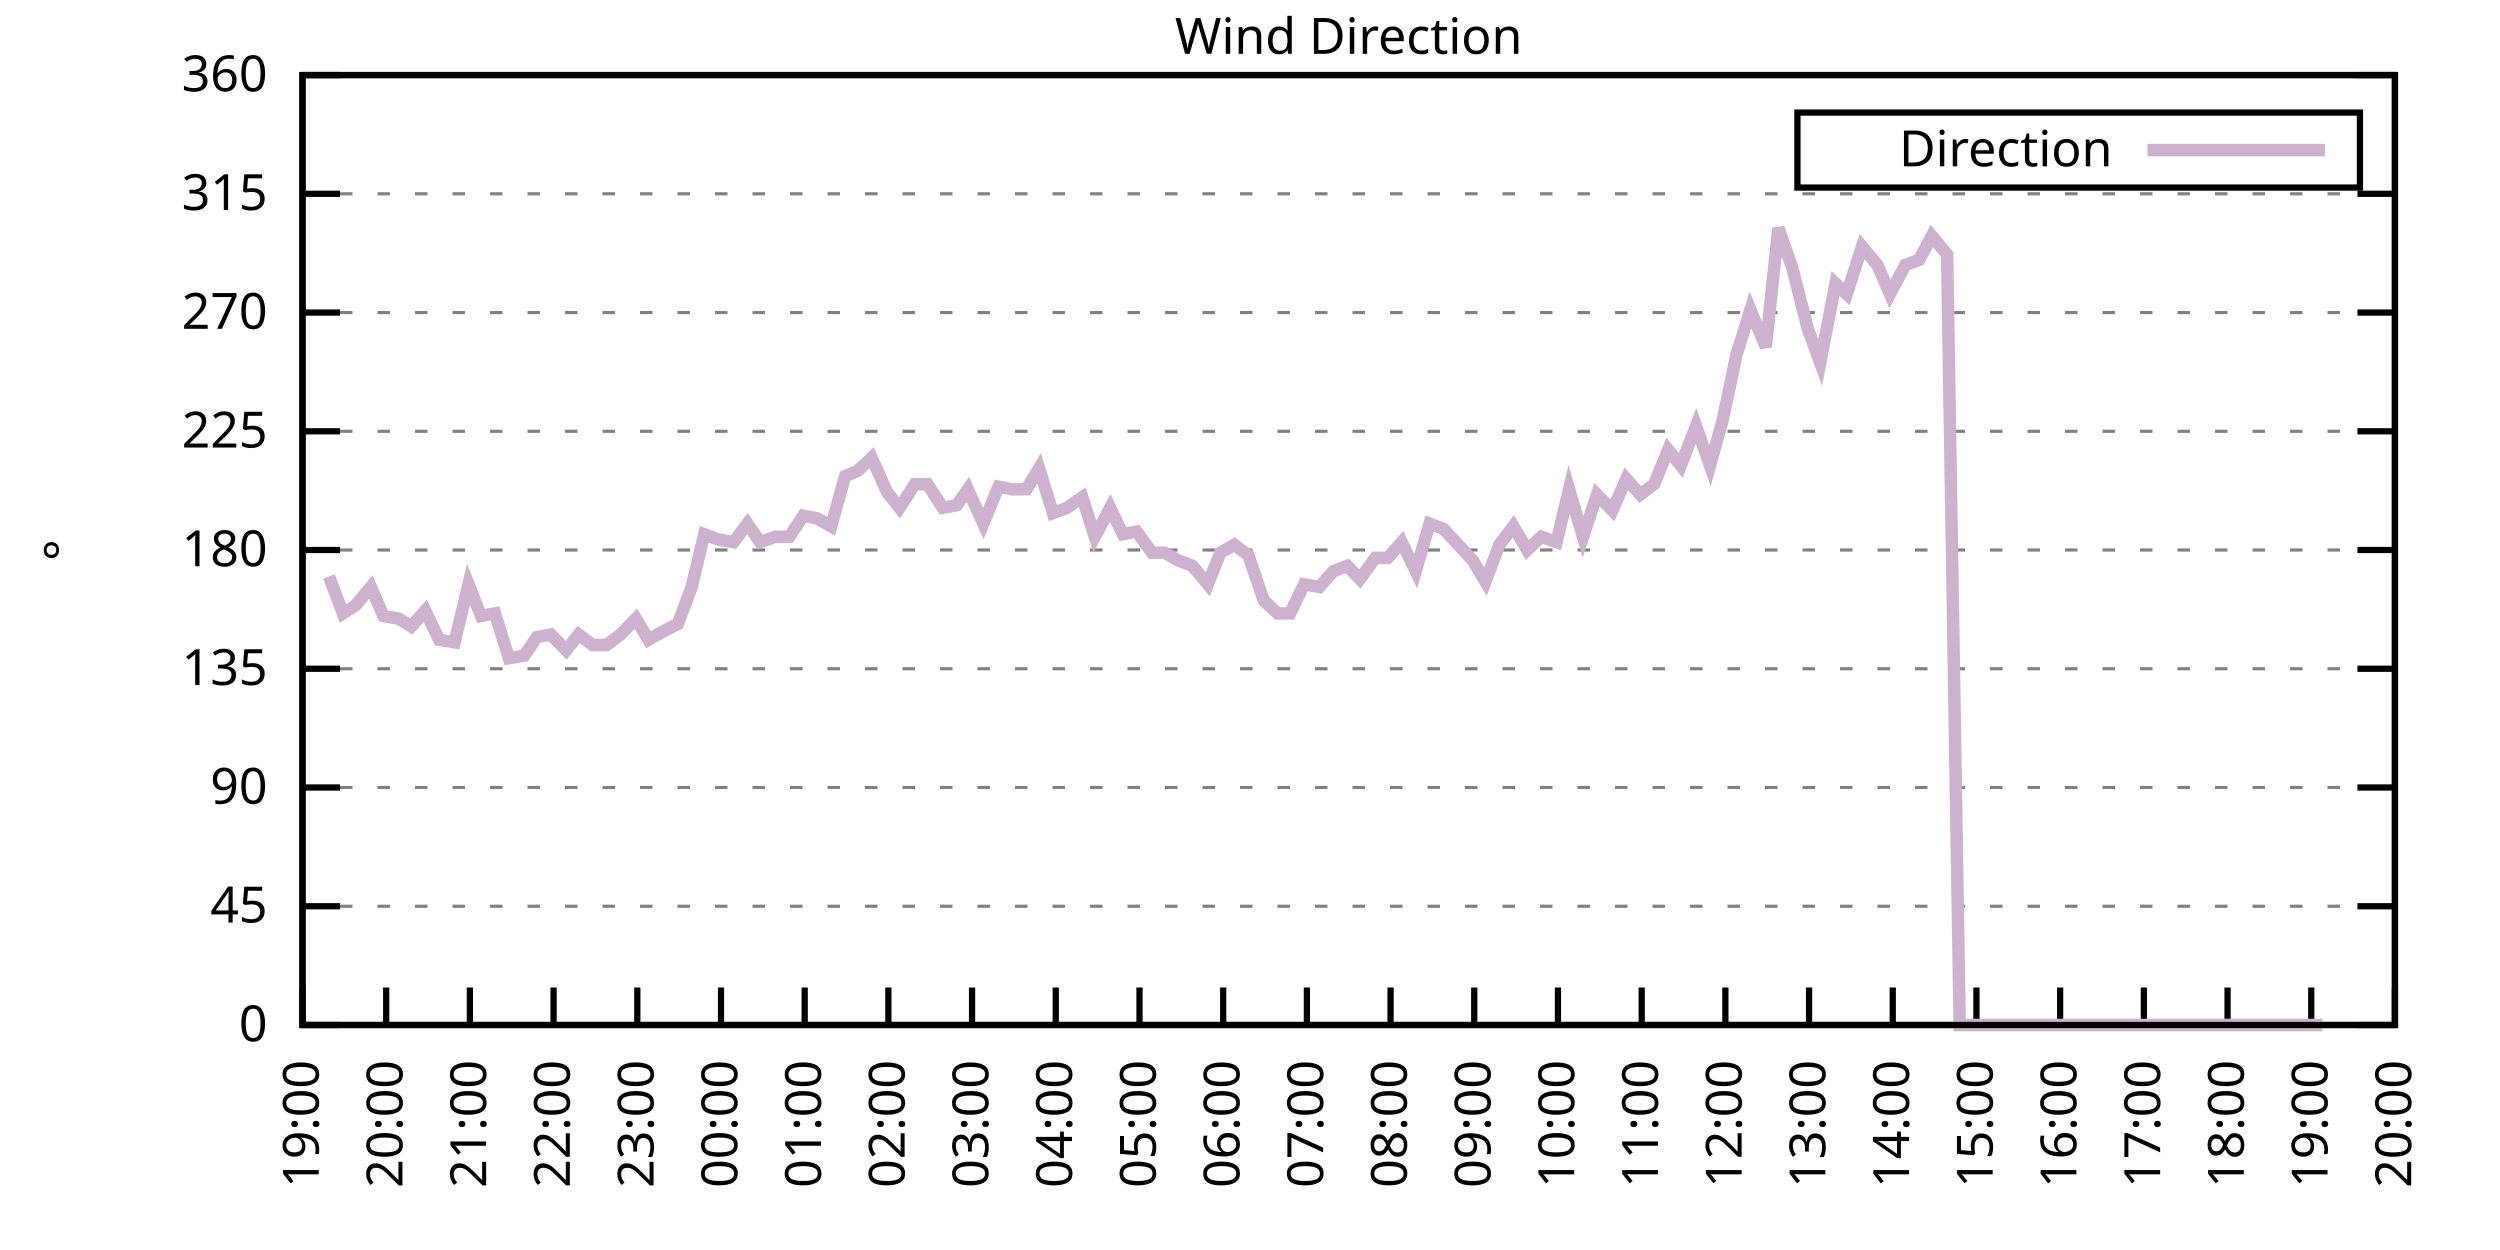
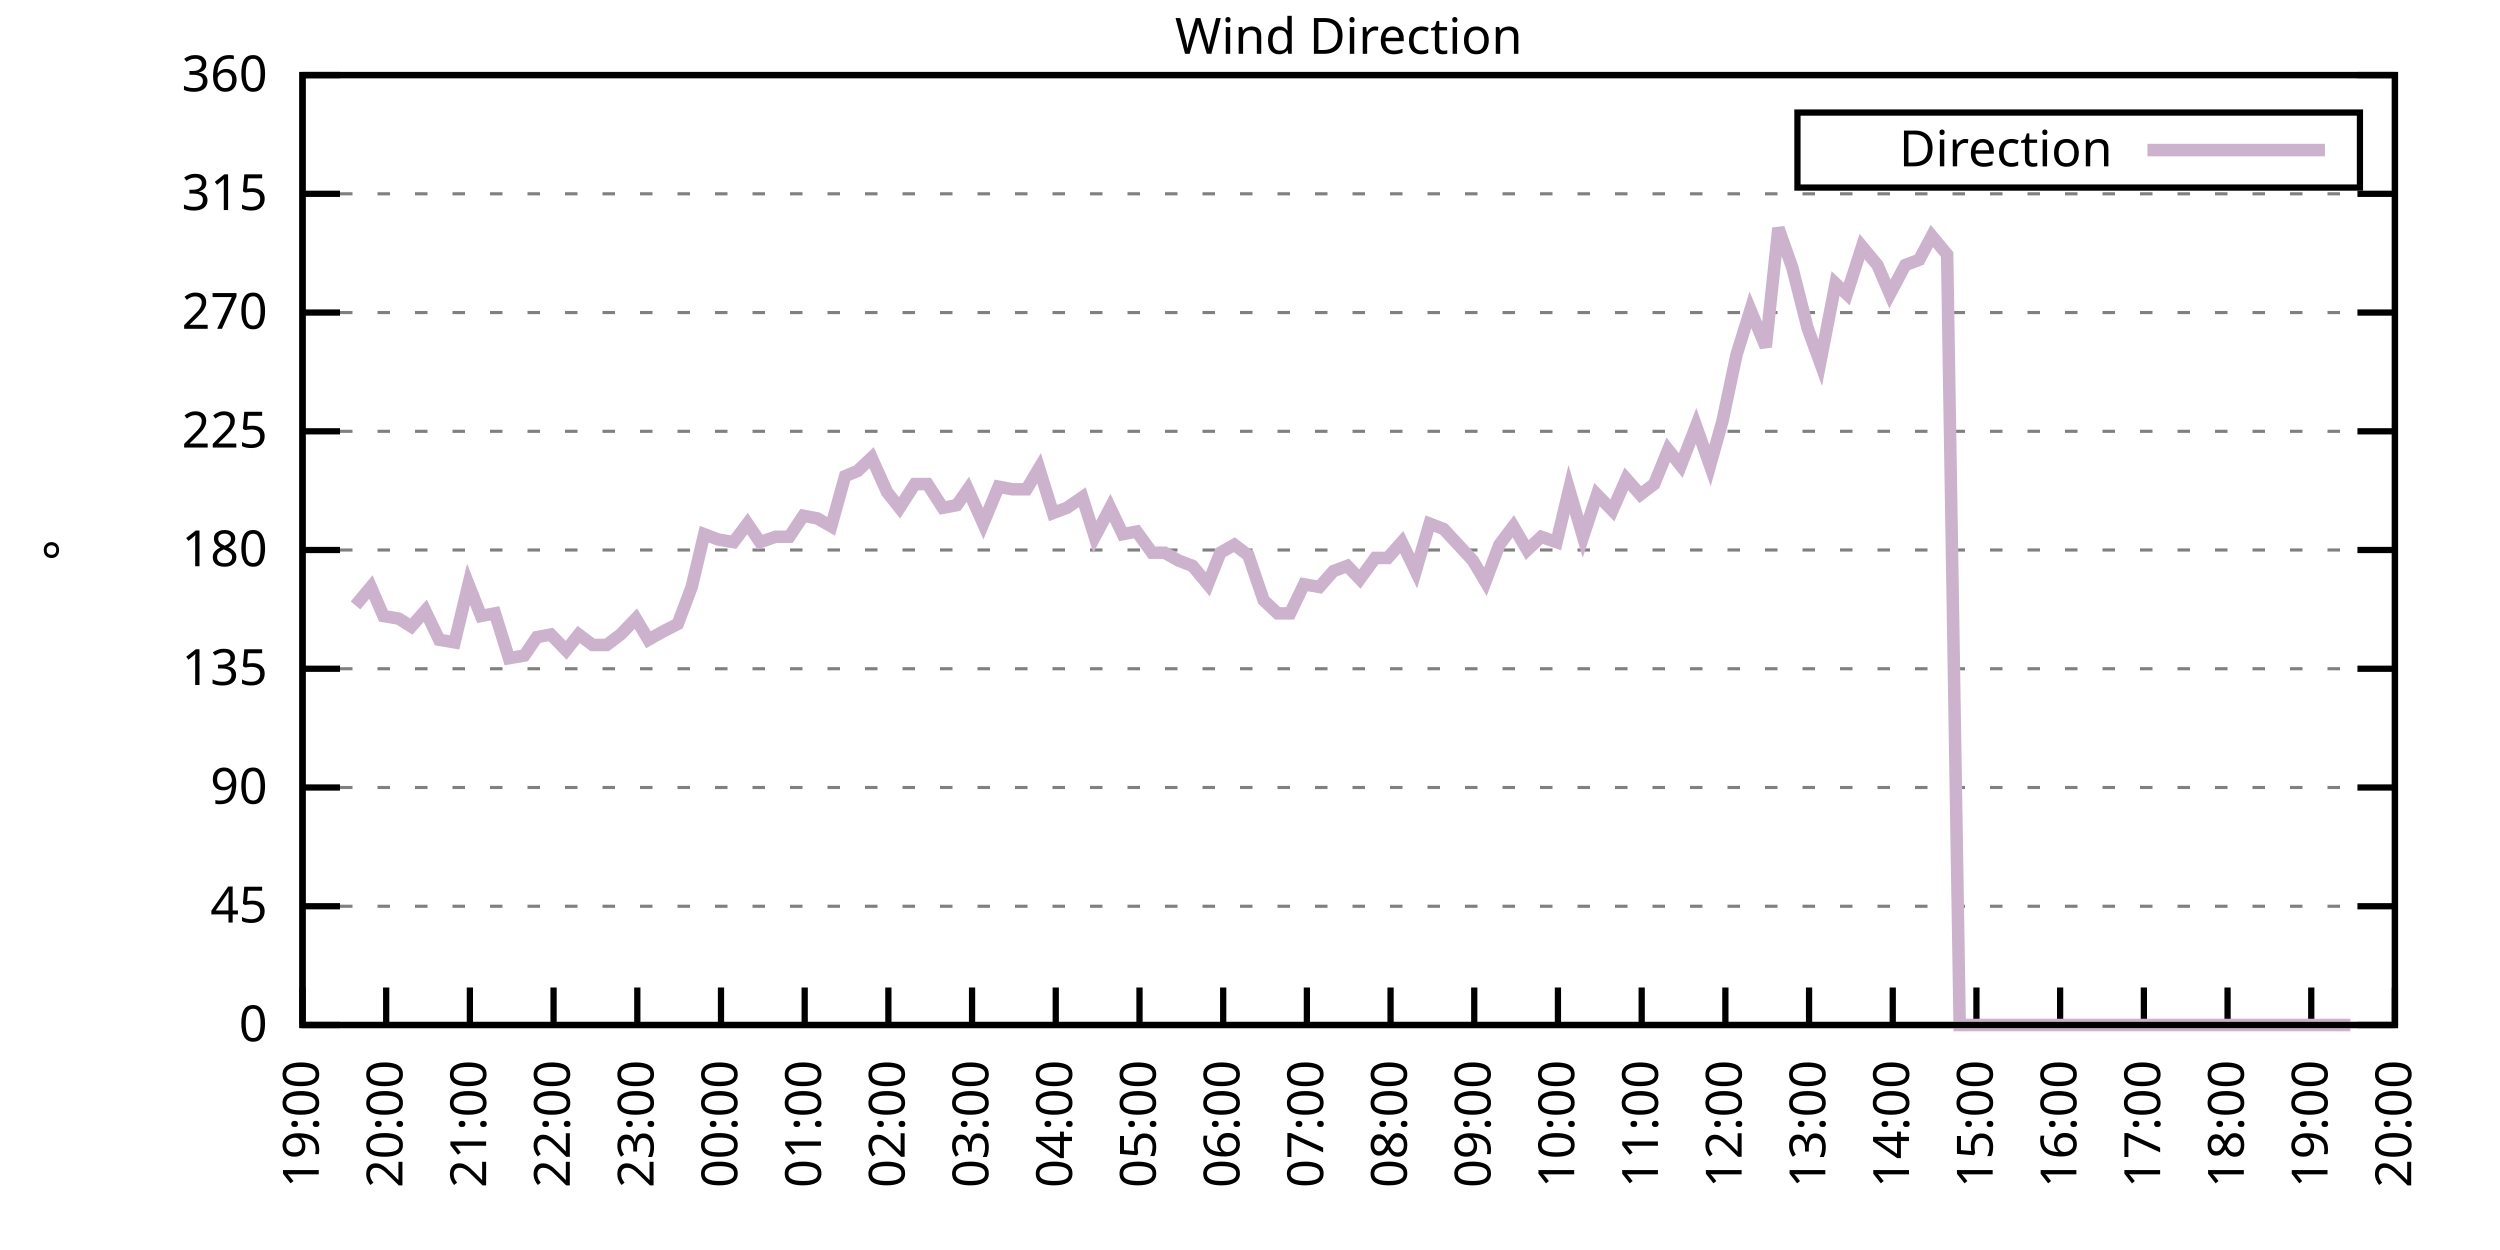
<svg xmlns="http://www.w3.org/2000/svg" xmlns:xlink="http://www.w3.org/1999/xlink" width="400" height="200" viewBox="0 0 400 200">
  <g id="gnuplot_canvas">
    <rect x="0" y="0" width="400" height="200" fill="none" />
    <defs>
      <circle id="gpDot" r="0.5" stroke-width="0.5" stroke="currentColor" />
      <path id="gpPt0" stroke-width="0.333" stroke="currentColor" d="M-1,0 h2 M0,-1 v2" />
      <path id="gpPt1" stroke-width="0.333" stroke="currentColor" d="M-1,-1 L1,1 M1,-1 L-1,1" />
      <path id="gpPt2" stroke-width="0.333" stroke="currentColor" d="M-1,0 L1,0 M0,-1 L0,1 M-1,-1 L1,1 M-1,1 L1,-1" />
      <rect id="gpPt3" stroke-width="0.333" stroke="currentColor" x="-1" y="-1" width="2" height="2" />
      <rect id="gpPt4" stroke-width="0.333" stroke="currentColor" fill="currentColor" x="-1" y="-1" width="2" height="2" />
      <circle id="gpPt5" stroke-width="0.333" stroke="currentColor" cx="0" cy="0" r="1" />
      <use xlink:href="#gpPt5" id="gpPt6" fill="currentColor" stroke="none" />
      <path id="gpPt7" stroke-width="0.333" stroke="currentColor" d="M0,-1.33 L-1.33,0.67 L1.33,0.67 z" />
      <use xlink:href="#gpPt7" id="gpPt8" fill="currentColor" stroke="none" />
      <use xlink:href="#gpPt7" id="gpPt9" stroke="currentColor" transform="rotate(180)" />
      <use xlink:href="#gpPt9" id="gpPt10" fill="currentColor" stroke="none" />
      <use xlink:href="#gpPt3" id="gpPt11" stroke="currentColor" transform="rotate(45)" />
      <use xlink:href="#gpPt11" id="gpPt12" fill="currentColor" stroke="none" />
      <path id="gpPt13" stroke-width="0.333" stroke="currentColor" d="M0,1.330 L1.265,0.411 L0.782,-1.067 L-0.782,-1.076 L-1.265,0.411 z" />
      <use xlink:href="#gpPt13" id="gpPt14" fill="currentColor" stroke="none" />
      <filter id="textbox" filterUnits="objectBoundingBox" x="0" y="0" height="1" width="1">
        <feFlood flood-color="white" flood-opacity="1" result="bgnd" />
        <feComposite in="SourceGraphic" in2="bgnd" operator="atop" />
      </filter>
      <filter id="greybox" filterUnits="objectBoundingBox" x="0" y="0" height="1" width="1">
        <feFlood flood-color="lightgrey" flood-opacity="1" result="grey" />
        <feComposite in="SourceGraphic" in2="grey" operator="atop" />
      </filter>
    </defs>
    <g fill="none" color="white" stroke="currentColor" stroke-width="1.00" stroke-linecap="butt" stroke-linejoin="miter">
</g>
    <g fill="none" color="black" stroke="currentColor" stroke-width="1.00" stroke-linecap="butt" stroke-linejoin="miter">
      <g stroke="none" shape-rendering="crispEdges">
        <polygon fill="rgb(255, 255, 255)" points="48.40,164.00 383.18,164.00 383.18,12.02 48.40,12.02 " />
      </g>
    </g>
    <g fill="none" color="black" stroke="currentColor" stroke-width="1.00" stroke-linecap="butt" stroke-linejoin="miter">
</g>
    <g fill="none" color="black" stroke="black" stroke-width="0.50" stroke-linecap="butt" stroke-linejoin="miter">
</g>
    <g fill="none" color="gray" stroke="currentColor" stroke-width="0.50" stroke-linecap="butt" stroke-linejoin="miter">
      <path stroke="gray" stroke-dasharray="2,4" class="gridline" d="M48.40,164.00 L383.19,164.00  " />
    </g>
    <g fill="none" color="gray" stroke="gray" stroke-width="1.00" stroke-linecap="butt" stroke-linejoin="miter">
</g>
    <g fill="none" color="black" stroke="currentColor" stroke-width="1.00" stroke-linecap="butt" stroke-linejoin="miter">
      <path stroke="black" d="M48.40,164.00 L54.40,164.00 M383.19,164.00 L377.19,164.00  " />
      <g transform="translate(42.80,166.60)" stroke="none" fill="black" font-family="Sans" font-size="8.00" text-anchor="end">
        <text>
          <tspan font-family="Sans"> 0</tspan>
        </text>
      </g>
    </g>
    <g fill="none" color="black" stroke="currentColor" stroke-width="1.00" stroke-linecap="butt" stroke-linejoin="miter">
</g>
    <g fill="none" color="black" stroke="black" stroke-width="0.50" stroke-linecap="butt" stroke-linejoin="miter">
</g>
    <g fill="none" color="gray" stroke="currentColor" stroke-width="0.50" stroke-linecap="butt" stroke-linejoin="miter">
      <path stroke="gray" stroke-dasharray="2,4" class="gridline" d="M48.40,145.00 L383.19,145.00  " />
    </g>
    <g fill="none" color="gray" stroke="gray" stroke-width="1.00" stroke-linecap="butt" stroke-linejoin="miter">
</g>
    <g fill="none" color="black" stroke="currentColor" stroke-width="1.00" stroke-linecap="butt" stroke-linejoin="miter">
      <path stroke="black" d="M48.40,145.00 L54.40,145.00 M383.19,145.00 L377.19,145.00  " />
      <g transform="translate(42.80,147.60)" stroke="none" fill="black" font-family="Sans" font-size="8.00" text-anchor="end">
        <text>
          <tspan font-family="Sans"> 45</tspan>
        </text>
      </g>
    </g>
    <g fill="none" color="black" stroke="currentColor" stroke-width="1.00" stroke-linecap="butt" stroke-linejoin="miter">
</g>
    <g fill="none" color="black" stroke="black" stroke-width="0.50" stroke-linecap="butt" stroke-linejoin="miter">
</g>
    <g fill="none" color="gray" stroke="currentColor" stroke-width="0.50" stroke-linecap="butt" stroke-linejoin="miter">
      <path stroke="gray" stroke-dasharray="2,4" class="gridline" d="M48.40,126.00 L383.19,126.00  " />
    </g>
    <g fill="none" color="gray" stroke="gray" stroke-width="1.00" stroke-linecap="butt" stroke-linejoin="miter">
</g>
    <g fill="none" color="black" stroke="currentColor" stroke-width="1.00" stroke-linecap="butt" stroke-linejoin="miter">
      <path stroke="black" d="M48.40,126.00 L54.40,126.00 M383.19,126.00 L377.19,126.00  " />
      <g transform="translate(42.80,128.60)" stroke="none" fill="black" font-family="Sans" font-size="8.00" text-anchor="end">
        <text>
          <tspan font-family="Sans"> 90</tspan>
        </text>
      </g>
    </g>
    <g fill="none" color="black" stroke="currentColor" stroke-width="1.00" stroke-linecap="butt" stroke-linejoin="miter">
</g>
    <g fill="none" color="black" stroke="black" stroke-width="0.50" stroke-linecap="butt" stroke-linejoin="miter">
</g>
    <g fill="none" color="gray" stroke="currentColor" stroke-width="0.50" stroke-linecap="butt" stroke-linejoin="miter">
      <path stroke="gray" stroke-dasharray="2,4" class="gridline" d="M48.40,107.00 L383.19,107.00  " />
    </g>
    <g fill="none" color="gray" stroke="gray" stroke-width="1.00" stroke-linecap="butt" stroke-linejoin="miter">
</g>
    <g fill="none" color="black" stroke="currentColor" stroke-width="1.00" stroke-linecap="butt" stroke-linejoin="miter">
      <path stroke="black" d="M48.40,107.00 L54.40,107.00 M383.19,107.00 L377.19,107.00  " />
      <g transform="translate(42.80,109.60)" stroke="none" fill="black" font-family="Sans" font-size="8.00" text-anchor="end">
        <text>
          <tspan font-family="Sans"> 135</tspan>
        </text>
      </g>
    </g>
    <g fill="none" color="black" stroke="currentColor" stroke-width="1.00" stroke-linecap="butt" stroke-linejoin="miter">
</g>
    <g fill="none" color="black" stroke="black" stroke-width="0.50" stroke-linecap="butt" stroke-linejoin="miter">
</g>
    <g fill="none" color="gray" stroke="currentColor" stroke-width="0.50" stroke-linecap="butt" stroke-linejoin="miter">
      <path stroke="gray" stroke-dasharray="2,4" class="gridline" d="M48.40,88.00 L383.19,88.00  " />
    </g>
    <g fill="none" color="gray" stroke="gray" stroke-width="1.00" stroke-linecap="butt" stroke-linejoin="miter">
</g>
    <g fill="none" color="black" stroke="currentColor" stroke-width="1.00" stroke-linecap="butt" stroke-linejoin="miter">
      <path stroke="black" d="M48.40,88.00 L54.40,88.00 M383.19,88.00 L377.19,88.00  " />
      <g transform="translate(42.80,90.60)" stroke="none" fill="black" font-family="Sans" font-size="8.00" text-anchor="end">
        <text>
          <tspan font-family="Sans"> 180</tspan>
        </text>
      </g>
    </g>
    <g fill="none" color="black" stroke="currentColor" stroke-width="1.00" stroke-linecap="butt" stroke-linejoin="miter">
</g>
    <g fill="none" color="black" stroke="black" stroke-width="0.50" stroke-linecap="butt" stroke-linejoin="miter">
</g>
    <g fill="none" color="gray" stroke="currentColor" stroke-width="0.50" stroke-linecap="butt" stroke-linejoin="miter">
      <path stroke="gray" stroke-dasharray="2,4" class="gridline" d="M48.40,69.01 L383.19,69.01  " />
    </g>
    <g fill="none" color="gray" stroke="gray" stroke-width="1.00" stroke-linecap="butt" stroke-linejoin="miter">
</g>
    <g fill="none" color="black" stroke="currentColor" stroke-width="1.00" stroke-linecap="butt" stroke-linejoin="miter">
      <path stroke="black" d="M48.40,69.01 L54.40,69.01 M383.19,69.01 L377.19,69.01  " />
      <g transform="translate(42.80,71.61)" stroke="none" fill="black" font-family="Sans" font-size="8.00" text-anchor="end">
        <text>
          <tspan font-family="Sans"> 225</tspan>
        </text>
      </g>
    </g>
    <g fill="none" color="black" stroke="currentColor" stroke-width="1.00" stroke-linecap="butt" stroke-linejoin="miter">
</g>
    <g fill="none" color="black" stroke="black" stroke-width="0.50" stroke-linecap="butt" stroke-linejoin="miter">
</g>
    <g fill="none" color="gray" stroke="currentColor" stroke-width="0.50" stroke-linecap="butt" stroke-linejoin="miter">
      <path stroke="gray" stroke-dasharray="2,4" class="gridline" d="M48.40,50.01 L383.19,50.01  " />
    </g>
    <g fill="none" color="gray" stroke="gray" stroke-width="1.00" stroke-linecap="butt" stroke-linejoin="miter">
</g>
    <g fill="none" color="black" stroke="currentColor" stroke-width="1.00" stroke-linecap="butt" stroke-linejoin="miter">
      <path stroke="black" d="M48.40,50.01 L54.40,50.01 M383.19,50.01 L377.19,50.01  " />
      <g transform="translate(42.80,52.61)" stroke="none" fill="black" font-family="Sans" font-size="8.00" text-anchor="end">
        <text>
          <tspan font-family="Sans"> 270</tspan>
        </text>
      </g>
    </g>
    <g fill="none" color="black" stroke="currentColor" stroke-width="1.00" stroke-linecap="butt" stroke-linejoin="miter">
</g>
    <g fill="none" color="black" stroke="black" stroke-width="0.50" stroke-linecap="butt" stroke-linejoin="miter">
</g>
    <g fill="none" color="gray" stroke="currentColor" stroke-width="0.50" stroke-linecap="butt" stroke-linejoin="miter">
      <path stroke="gray" stroke-dasharray="2,4" class="gridline" d="M48.40,31.01 L383.19,31.01  " />
    </g>
    <g fill="none" color="gray" stroke="gray" stroke-width="1.00" stroke-linecap="butt" stroke-linejoin="miter">
</g>
    <g fill="none" color="black" stroke="currentColor" stroke-width="1.00" stroke-linecap="butt" stroke-linejoin="miter">
      <path stroke="black" d="M48.40,31.01 L54.40,31.01 M383.19,31.01 L377.19,31.01  " />
      <g transform="translate(42.80,33.61)" stroke="none" fill="black" font-family="Sans" font-size="8.00" text-anchor="end">
        <text>
          <tspan font-family="Sans"> 315</tspan>
        </text>
      </g>
    </g>
    <g fill="none" color="black" stroke="currentColor" stroke-width="1.00" stroke-linecap="butt" stroke-linejoin="miter">
</g>
    <g fill="none" color="black" stroke="black" stroke-width="0.50" stroke-linecap="butt" stroke-linejoin="miter">
</g>
    <g fill="none" color="gray" stroke="currentColor" stroke-width="0.50" stroke-linecap="butt" stroke-linejoin="miter">
      <path stroke="gray" stroke-dasharray="2,4" class="gridline" d="M48.40,12.01 L383.19,12.01  " />
    </g>
    <g fill="none" color="gray" stroke="gray" stroke-width="1.00" stroke-linecap="butt" stroke-linejoin="miter">
</g>
    <g fill="none" color="black" stroke="currentColor" stroke-width="1.00" stroke-linecap="butt" stroke-linejoin="miter">
      <path stroke="black" d="M48.40,12.01 L54.40,12.01 M383.19,12.01 L377.19,12.01  " />
      <g transform="translate(42.80,14.61)" stroke="none" fill="black" font-family="Sans" font-size="8.00" text-anchor="end">
        <text>
          <tspan font-family="Sans"> 360</tspan>
        </text>
      </g>
    </g>
    <g fill="none" color="black" stroke="currentColor" stroke-width="1.00" stroke-linecap="butt" stroke-linejoin="miter">
      <path stroke="black" d="M48.40,164.00 L48.40,158.00  " />
      <g transform="translate(51.00,169.60) rotate(270.00)" stroke="none" fill="black" font-family="Sans" font-size="8.00" text-anchor="end">
        <text>
          <tspan font-family="Sans">19:00</tspan>
        </text>
      </g>
    </g>
    <g fill="none" color="black" stroke="currentColor" stroke-width="1.00" stroke-linecap="butt" stroke-linejoin="miter">
      <path stroke="black" d="M61.79,164.00 L61.79,158.00  " />
      <g transform="translate(64.39,169.60) rotate(270.00)" stroke="none" fill="black" font-family="Sans" font-size="8.00" text-anchor="end">
        <text>
          <tspan font-family="Sans">20:00</tspan>
        </text>
      </g>
    </g>
    <g fill="none" color="black" stroke="currentColor" stroke-width="1.00" stroke-linecap="butt" stroke-linejoin="miter">
      <path stroke="black" d="M75.18,164.00 L75.18,158.00  " />
      <g transform="translate(77.78,169.60) rotate(270.00)" stroke="none" fill="black" font-family="Sans" font-size="8.00" text-anchor="end">
        <text>
          <tspan font-family="Sans">21:00</tspan>
        </text>
      </g>
    </g>
    <g fill="none" color="black" stroke="currentColor" stroke-width="1.00" stroke-linecap="butt" stroke-linejoin="miter">
      <path stroke="black" d="M88.57,164.00 L88.57,158.00  " />
      <g transform="translate(91.17,169.60) rotate(270.00)" stroke="none" fill="black" font-family="Sans" font-size="8.00" text-anchor="end">
        <text>
          <tspan font-family="Sans">22:00</tspan>
        </text>
      </g>
    </g>
    <g fill="none" color="black" stroke="currentColor" stroke-width="1.00" stroke-linecap="butt" stroke-linejoin="miter">
      <path stroke="black" d="M101.97,164.00 L101.97,158.00  " />
      <g transform="translate(104.57,169.60) rotate(270.00)" stroke="none" fill="black" font-family="Sans" font-size="8.00" text-anchor="end">
        <text>
          <tspan font-family="Sans">23:00</tspan>
        </text>
      </g>
    </g>
    <g fill="none" color="black" stroke="currentColor" stroke-width="1.00" stroke-linecap="butt" stroke-linejoin="miter">
      <path stroke="black" d="M115.36,164.00 L115.36,158.00  " />
      <g transform="translate(117.96,169.60) rotate(270.00)" stroke="none" fill="black" font-family="Sans" font-size="8.00" text-anchor="end">
        <text>
          <tspan font-family="Sans">00:00</tspan>
        </text>
      </g>
    </g>
    <g fill="none" color="black" stroke="currentColor" stroke-width="1.00" stroke-linecap="butt" stroke-linejoin="miter">
      <path stroke="black" d="M128.75,164.00 L128.75,158.00  " />
      <g transform="translate(131.35,169.60) rotate(270.00)" stroke="none" fill="black" font-family="Sans" font-size="8.00" text-anchor="end">
        <text>
          <tspan font-family="Sans">01:00</tspan>
        </text>
      </g>
    </g>
    <g fill="none" color="black" stroke="currentColor" stroke-width="1.00" stroke-linecap="butt" stroke-linejoin="miter">
      <path stroke="black" d="M142.14,164.00 L142.14,158.00  " />
      <g transform="translate(144.74,169.60) rotate(270.00)" stroke="none" fill="black" font-family="Sans" font-size="8.00" text-anchor="end">
        <text>
          <tspan font-family="Sans">02:00</tspan>
        </text>
      </g>
    </g>
    <g fill="none" color="black" stroke="currentColor" stroke-width="1.00" stroke-linecap="butt" stroke-linejoin="miter">
      <path stroke="black" d="M155.53,164.00 L155.53,158.00  " />
      <g transform="translate(158.13,169.60) rotate(270.00)" stroke="none" fill="black" font-family="Sans" font-size="8.00" text-anchor="end">
        <text>
          <tspan font-family="Sans">03:00</tspan>
        </text>
      </g>
    </g>
    <g fill="none" color="black" stroke="currentColor" stroke-width="1.00" stroke-linecap="butt" stroke-linejoin="miter">
      <path stroke="black" d="M168.92,164.00 L168.92,158.00  " />
      <g transform="translate(171.52,169.60) rotate(270.00)" stroke="none" fill="black" font-family="Sans" font-size="8.00" text-anchor="end">
        <text>
          <tspan font-family="Sans">04:00</tspan>
        </text>
      </g>
    </g>
    <g fill="none" color="black" stroke="currentColor" stroke-width="1.00" stroke-linecap="butt" stroke-linejoin="miter">
      <path stroke="black" d="M182.32,164.00 L182.32,158.00  " />
      <g transform="translate(184.92,169.60) rotate(270.00)" stroke="none" fill="black" font-family="Sans" font-size="8.00" text-anchor="end">
        <text>
          <tspan font-family="Sans">05:00</tspan>
        </text>
      </g>
    </g>
    <g fill="none" color="black" stroke="currentColor" stroke-width="1.00" stroke-linecap="butt" stroke-linejoin="miter">
      <path stroke="black" d="M195.71,164.00 L195.71,158.00  " />
      <g transform="translate(198.31,169.60) rotate(270.00)" stroke="none" fill="black" font-family="Sans" font-size="8.00" text-anchor="end">
        <text>
          <tspan font-family="Sans">06:00</tspan>
        </text>
      </g>
    </g>
    <g fill="none" color="black" stroke="currentColor" stroke-width="1.00" stroke-linecap="butt" stroke-linejoin="miter">
      <path stroke="black" d="M209.10,164.00 L209.10,158.00  " />
      <g transform="translate(211.70,169.60) rotate(270.00)" stroke="none" fill="black" font-family="Sans" font-size="8.00" text-anchor="end">
        <text>
          <tspan font-family="Sans">07:00</tspan>
        </text>
      </g>
    </g>
    <g fill="none" color="black" stroke="currentColor" stroke-width="1.00" stroke-linecap="butt" stroke-linejoin="miter">
      <path stroke="black" d="M222.49,164.00 L222.49,158.00  " />
      <g transform="translate(225.09,169.60) rotate(270.00)" stroke="none" fill="black" font-family="Sans" font-size="8.00" text-anchor="end">
        <text>
          <tspan font-family="Sans">08:00</tspan>
        </text>
      </g>
    </g>
    <g fill="none" color="black" stroke="currentColor" stroke-width="1.00" stroke-linecap="butt" stroke-linejoin="miter">
      <path stroke="black" d="M235.88,164.00 L235.88,158.00  " />
      <g transform="translate(238.48,169.60) rotate(270.00)" stroke="none" fill="black" font-family="Sans" font-size="8.00" text-anchor="end">
        <text>
          <tspan font-family="Sans">09:00</tspan>
        </text>
      </g>
    </g>
    <g fill="none" color="black" stroke="currentColor" stroke-width="1.00" stroke-linecap="butt" stroke-linejoin="miter">
      <path stroke="black" d="M249.27,164.00 L249.27,158.00  " />
      <g transform="translate(251.87,169.60) rotate(270.00)" stroke="none" fill="black" font-family="Sans" font-size="8.00" text-anchor="end">
        <text>
          <tspan font-family="Sans">10:00</tspan>
        </text>
      </g>
    </g>
    <g fill="none" color="black" stroke="currentColor" stroke-width="1.00" stroke-linecap="butt" stroke-linejoin="miter">
      <path stroke="black" d="M262.67,164.00 L262.67,158.00  " />
      <g transform="translate(265.27,169.60) rotate(270.00)" stroke="none" fill="black" font-family="Sans" font-size="8.00" text-anchor="end">
        <text>
          <tspan font-family="Sans">11:00</tspan>
        </text>
      </g>
    </g>
    <g fill="none" color="black" stroke="currentColor" stroke-width="1.00" stroke-linecap="butt" stroke-linejoin="miter">
      <path stroke="black" d="M276.06,164.00 L276.06,158.00  " />
      <g transform="translate(278.66,169.60) rotate(270.00)" stroke="none" fill="black" font-family="Sans" font-size="8.00" text-anchor="end">
        <text>
          <tspan font-family="Sans">12:00</tspan>
        </text>
      </g>
    </g>
    <g fill="none" color="black" stroke="currentColor" stroke-width="1.00" stroke-linecap="butt" stroke-linejoin="miter">
      <path stroke="black" d="M289.45,164.00 L289.45,158.00  " />
      <g transform="translate(292.05,169.60) rotate(270.00)" stroke="none" fill="black" font-family="Sans" font-size="8.00" text-anchor="end">
        <text>
          <tspan font-family="Sans">13:00</tspan>
        </text>
      </g>
    </g>
    <g fill="none" color="black" stroke="currentColor" stroke-width="1.00" stroke-linecap="butt" stroke-linejoin="miter">
      <path stroke="black" d="M302.84,164.00 L302.84,158.00  " />
      <g transform="translate(305.44,169.60) rotate(270.00)" stroke="none" fill="black" font-family="Sans" font-size="8.00" text-anchor="end">
        <text>
          <tspan font-family="Sans">14:00</tspan>
        </text>
      </g>
    </g>
    <g fill="none" color="black" stroke="currentColor" stroke-width="1.00" stroke-linecap="butt" stroke-linejoin="miter">
      <path stroke="black" d="M316.23,164.00 L316.23,158.00  " />
      <g transform="translate(318.83,169.60) rotate(270.00)" stroke="none" fill="black" font-family="Sans" font-size="8.00" text-anchor="end">
        <text>
          <tspan font-family="Sans">15:00</tspan>
        </text>
      </g>
    </g>
    <g fill="none" color="black" stroke="currentColor" stroke-width="1.00" stroke-linecap="butt" stroke-linejoin="miter">
      <path stroke="black" d="M329.62,164.00 L329.62,158.00  " />
      <g transform="translate(332.22,169.60) rotate(270.00)" stroke="none" fill="black" font-family="Sans" font-size="8.00" text-anchor="end">
        <text>
          <tspan font-family="Sans">16:00</tspan>
        </text>
      </g>
    </g>
    <g fill="none" color="black" stroke="currentColor" stroke-width="1.00" stroke-linecap="butt" stroke-linejoin="miter">
      <path stroke="black" d="M343.02,164.00 L343.02,158.00  " />
      <g transform="translate(345.62,169.60) rotate(270.00)" stroke="none" fill="black" font-family="Sans" font-size="8.00" text-anchor="end">
        <text>
          <tspan font-family="Sans">17:00</tspan>
        </text>
      </g>
    </g>
    <g fill="none" color="black" stroke="currentColor" stroke-width="1.00" stroke-linecap="butt" stroke-linejoin="miter">
      <path stroke="black" d="M356.41,164.00 L356.41,158.00  " />
      <g transform="translate(359.01,169.60) rotate(270.00)" stroke="none" fill="black" font-family="Sans" font-size="8.00" text-anchor="end">
        <text>
          <tspan font-family="Sans">18:00</tspan>
        </text>
      </g>
    </g>
    <g fill="none" color="black" stroke="currentColor" stroke-width="1.00" stroke-linecap="butt" stroke-linejoin="miter">
      <path stroke="black" d="M369.80,164.00 L369.80,158.00  " />
      <g transform="translate(372.40,169.60) rotate(270.00)" stroke="none" fill="black" font-family="Sans" font-size="8.00" text-anchor="end">
        <text>
          <tspan font-family="Sans">19:00</tspan>
        </text>
      </g>
    </g>
    <g fill="none" color="black" stroke="currentColor" stroke-width="1.00" stroke-linecap="butt" stroke-linejoin="miter">
      <path stroke="black" d="M383.19,164.00 L383.19,158.00  " />
      <g transform="translate(385.79,169.60) rotate(270.00)" stroke="none" fill="black" font-family="Sans" font-size="8.00" text-anchor="end">
        <text>
          <tspan font-family="Sans">20:00</tspan>
        </text>
      </g>
    </g>
    <g fill="none" color="black" stroke="currentColor" stroke-width="1.00" stroke-linecap="butt" stroke-linejoin="miter">
</g>
    <g fill="none" color="black" stroke="currentColor" stroke-width="1.00" stroke-linecap="butt" stroke-linejoin="miter">
      <path stroke="black" d="M48.40,12.01 L48.40,164.00 L383.19,164.00 L383.19,12.01 L48.40,12.01 Z  " />
    </g>
    <g fill="none" color="black" stroke="currentColor" stroke-width="1.00" stroke-linecap="butt" stroke-linejoin="miter">
</g>
    <g fill="none" color="black" stroke="currentColor" stroke-width="1.00" stroke-linecap="butt" stroke-linejoin="miter">
      <path stroke="black" d="M287.59,30.01 L287.59,18.01 L377.59,18.01 L377.59,30.01 L287.59,30.01 Z  " />
    </g>
    <g id="Wind_direction_plot_1">
      <g fill="none" color="white" stroke="black" stroke-width="2.00" stroke-linecap="butt" stroke-linejoin="miter">
</g>
      <g fill="none" color="black" stroke="currentColor" stroke-width="2.00" stroke-linecap="butt" stroke-linejoin="miter">
        <g transform="translate(337.99,26.61)" stroke="none" fill="black" font-family="Sans" font-size="8.00" text-anchor="end">
          <text>
            <tspan font-family="Sans">Direction</tspan>
          </text>
        </g>
      </g>
      <g fill="none" color="black" stroke="currentColor" stroke-width="2.00" stroke-linecap="butt" stroke-linejoin="miter">
-         <path stroke="rgb(204, 178, 204)" d="M343.59,24.01 L371.99,24.01 M52.64,92.23 L54.87,98.14 L56.88,96.87 L59.34,93.92 L61.35,98.56 L63.80,98.98   L65.81,100.25 L68.04,97.72 L70.27,102.36 L72.73,102.78 L74.96,93.49 L76.97,98.56 L79.20,98.14 L81.43,105.31   L83.89,104.89 L85.90,101.94 L88.13,101.52 L90.58,104.05 L92.59,101.52 L94.82,103.20 L97.06,103.20 L99.29,101.52   L101.74,98.98 L103.75,102.36 L105.98,101.09 L108.44,99.83 L110.67,93.92 L112.68,85.47 L114.91,86.32 L117.37,86.74   L119.60,83.78 L121.61,86.74 L124.06,85.89 L126.29,85.89 L128.53,82.52 L130.76,82.94 L132.99,84.21 L135.22,76.18   L137.23,75.34 L139.46,73.23 L141.92,78.72 L143.93,81.25 L146.38,77.45 L148.39,77.45 L150.85,81.25 L153.08,80.83   L154.86,78.29 L157.32,83.78 L159.77,77.87 L162.01,78.29 L164.24,78.29 L166.25,74.92 L168.48,82.09 L170.71,81.25   L173.17,79.56 L175.17,85.89 L177.63,81.25 L179.64,85.47 L181.87,85.05 L184.32,88.43 L186.33,88.43 L188.57,89.69   L190.80,90.54 L193.25,93.49 L195.26,88.43 L197.49,87.16 L199.73,88.85 L202.18,96.03 L204.41,98.14 L206.42,98.14   L208.65,93.49 L211.11,93.92 L213.34,91.38 L215.57,90.54 L217.58,92.65 L220.04,89.27 L222.04,89.27 L224.28,86.74   L226.51,91.38 L228.74,83.78 L230.97,84.63 L235.66,89.69 L237.67,93.07 L239.90,87.16 L242.13,84.21 L244.36,88.00   L246.60,85.89 L249.05,86.74 L251.06,78.29 L253.29,85.89 L255.52,79.14 L257.98,81.67 L260.21,76.61 L262.44,79.14   L264.67,77.45 L266.91,71.96 L268.92,74.49 L271.37,68.16 L273.60,74.49 L275.61,67.32 L277.84,56.76 L280.07,49.59   L282.53,55.50 L284.54,36.50 L286.77,42.83 L289.23,52.54 L291.23,58.03 L293.69,45.36 L295.48,47.05 L297.93,39.45   L300.39,42.41 L302.39,47.05 L304.85,42.41 L307.08,41.56 L309.09,37.76 L311.54,40.72 L313.55,164.00 L316.01,164.00   L318.24,164.00 L320.47,164.00 L322.70,164.00 L324.94,164.00 L326.95,164.00 L329.18,164.00 L331.41,164.00 L333.64,164.00   L336.10,164.00 L338.10,164.00 L340.34,164.00 L342.57,164.00 L345.02,164.00 L347.03,164.00 L349.49,164.00 L351.72,164.00   L353.95,164.00 L355.96,164.00 L358.42,164.00 L360.42,164.00 L362.88,164.00 L364.89,164.00 L367.34,164.00 L369.58,164.00   L371.58,164.00  " />
+         <path stroke="rgb(204, 178, 204)" d="M343.59,24.01 L371.99,24.01 M56.88,96.87 L59.34,93.92 L61.35,98.56 L63.80,98.98 L65.81,100.25 L68.04,97.72   L70.27,102.36 L72.73,102.78 L74.96,93.49 L76.97,98.56 L79.20,98.14 L81.43,105.31 L83.89,104.89 L85.90,101.94   L88.13,101.52 L90.58,104.05 L92.59,101.52 L94.82,103.20 L97.06,103.20 L99.29,101.52 L101.74,98.98 L103.75,102.36   L105.98,101.09 L108.44,99.83 L110.67,93.92 L112.68,85.47 L114.91,86.32 L117.37,86.74 L119.60,83.78 L121.61,86.74   L124.06,85.89 L126.29,85.89 L128.53,82.52 L130.76,82.94 L132.99,84.21 L135.22,76.18 L137.23,75.34 L139.46,73.23   L141.92,78.72 L143.93,81.25 L146.38,77.45 L148.39,77.45 L150.85,81.25 L153.08,80.83 L154.86,78.29 L157.32,83.78   L159.77,77.87 L162.01,78.29 L164.24,78.29 L166.25,74.92 L168.48,82.09 L170.71,81.25 L173.17,79.56 L175.17,85.89   L177.63,81.25 L179.64,85.47 L181.87,85.05 L184.32,88.43 L186.33,88.43 L188.57,89.69 L190.80,90.54 L193.25,93.49   L195.26,88.43 L197.49,87.16 L199.73,88.85 L202.18,96.03 L204.41,98.14 L206.42,98.14 L208.65,93.49 L211.11,93.92   L213.34,91.38 L215.57,90.54 L217.58,92.65 L220.04,89.27 L222.04,89.27 L224.28,86.74 L226.51,91.38 L228.74,83.78   L230.97,84.63 L235.66,89.69 L237.67,93.07 L239.90,87.16 L242.13,84.21 L244.36,88.00 L246.60,85.89 L249.05,86.74   L251.06,78.29 L253.29,85.89 L255.52,79.14 L257.98,81.67 L260.21,76.61 L262.44,79.14 L264.67,77.45 L266.91,71.96   L268.92,74.49 L271.37,68.16 L273.60,74.49 L275.61,67.32 L277.84,56.76 L280.07,49.59 L282.53,55.50 L284.54,36.50   L286.77,42.83 L289.23,52.54 L291.23,58.03 L293.69,45.36 L295.48,47.05 L297.93,39.45 L300.39,42.41 L302.39,47.05   L304.85,42.41 L307.08,41.56 L309.09,37.76 L311.54,40.72 L313.55,164.00 L316.01,164.00 L318.24,164.00 L320.47,164.00   L322.70,164.00 L324.94,164.00 L326.95,164.00 L329.18,164.00 L331.41,164.00 L333.64,164.00 L336.10,164.00 L338.10,164.00   L340.34,164.00 L342.57,164.00 L345.02,164.00 L347.03,164.00 L349.49,164.00 L351.72,164.00 L353.95,164.00 L355.96,164.00   L358.42,164.00 L360.42,164.00 L362.88,164.00 L364.89,164.00 L367.34,164.00 L369.58,164.00 L371.58,164.00 L373.82,164.00   L376.05,164.00  " />
      </g>
    </g>
    <g fill="none" color="black" stroke="currentColor" stroke-width="2.00" stroke-linecap="butt" stroke-linejoin="miter">
</g>
    <g fill="none" color="black" stroke="black" stroke-width="1.00" stroke-linecap="butt" stroke-linejoin="miter">
</g>
    <g fill="none" color="black" stroke="currentColor" stroke-width="1.00" stroke-linecap="butt" stroke-linejoin="miter">
      <path stroke="black" d="M48.40,12.01 L48.40,164.00 L383.19,164.00 L383.19,12.01 L48.40,12.01 Z  " />
      <g transform="translate(12.80,88.01) rotate(270.00)" stroke="none" fill="black" font-family="Sans" font-size="8.00" text-anchor="middle">
        <text>
          <tspan font-family="Sans">°</tspan>
        </text>
      </g>
    </g>
    <g fill="none" color="black" stroke="currentColor" stroke-width="1.00" stroke-linecap="butt" stroke-linejoin="miter">
</g>
    <g fill="none" color="black" stroke="currentColor" stroke-width="1.00" stroke-linecap="butt" stroke-linejoin="miter">
      <g transform="translate(215.79,8.61)" stroke="none" fill="black" font-family="Sans" font-size="8.00" text-anchor="middle">
        <text>
          <tspan font-family="Sans">Wind Direction</tspan>
        </text>
      </g>
    </g>
    <g fill="none" color="black" stroke="currentColor" stroke-width="1.00" stroke-linecap="butt" stroke-linejoin="miter">
</g>
  </g>
</svg>
